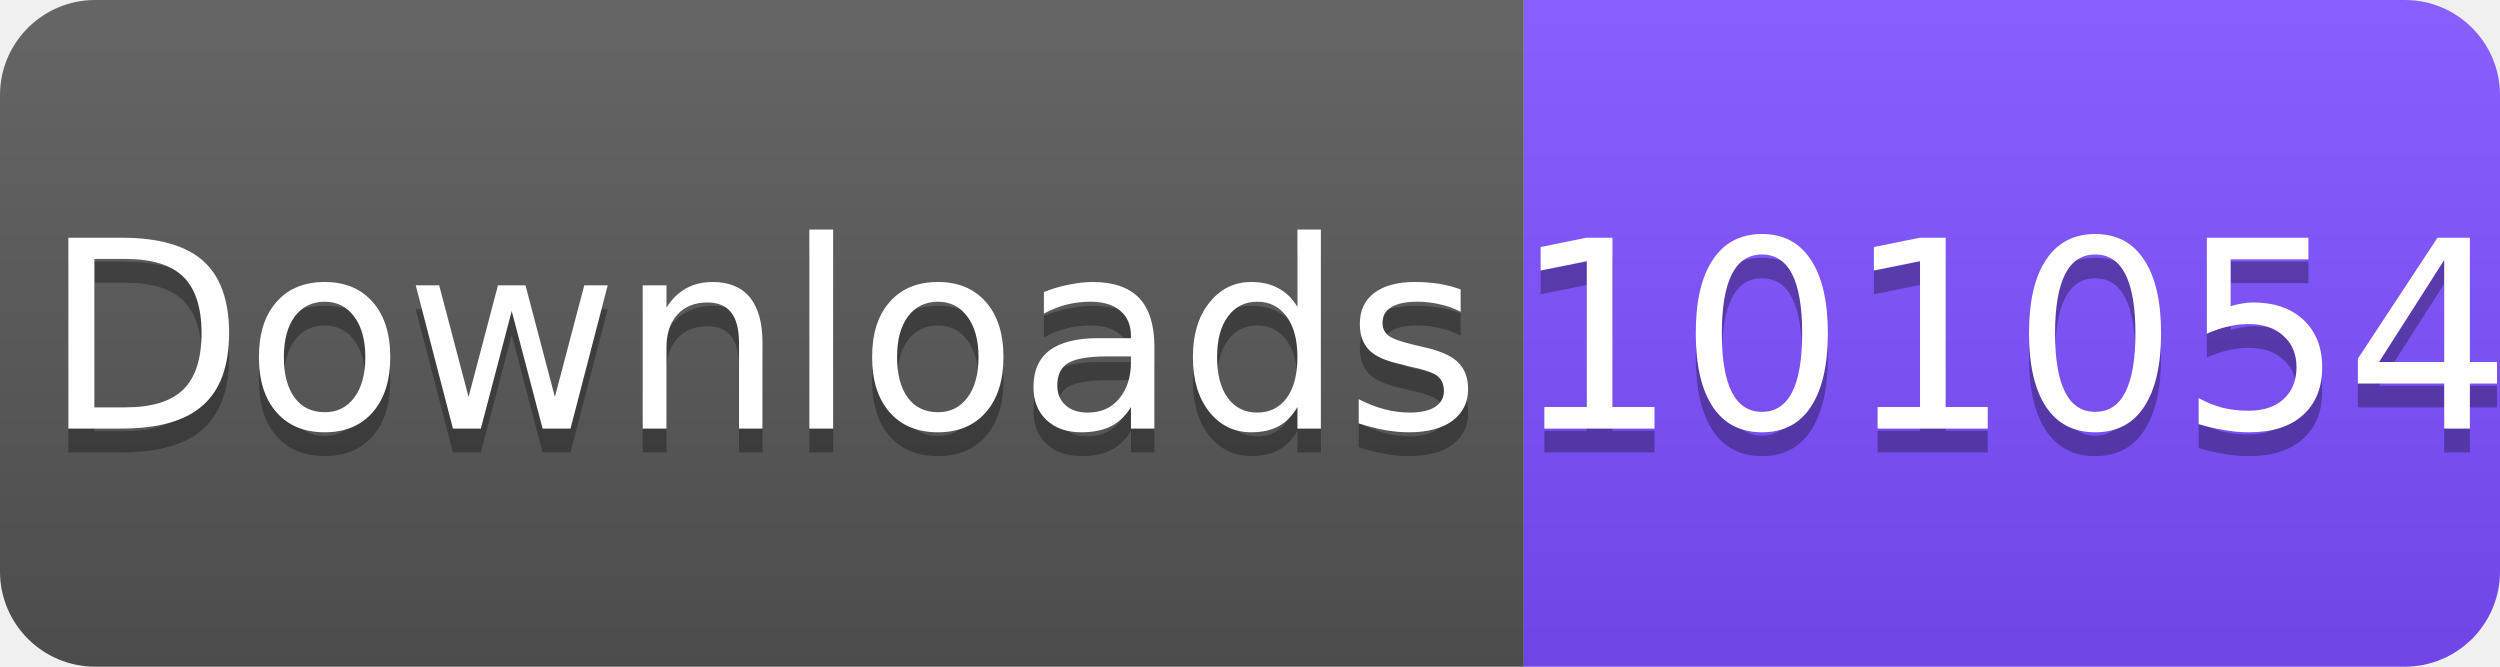
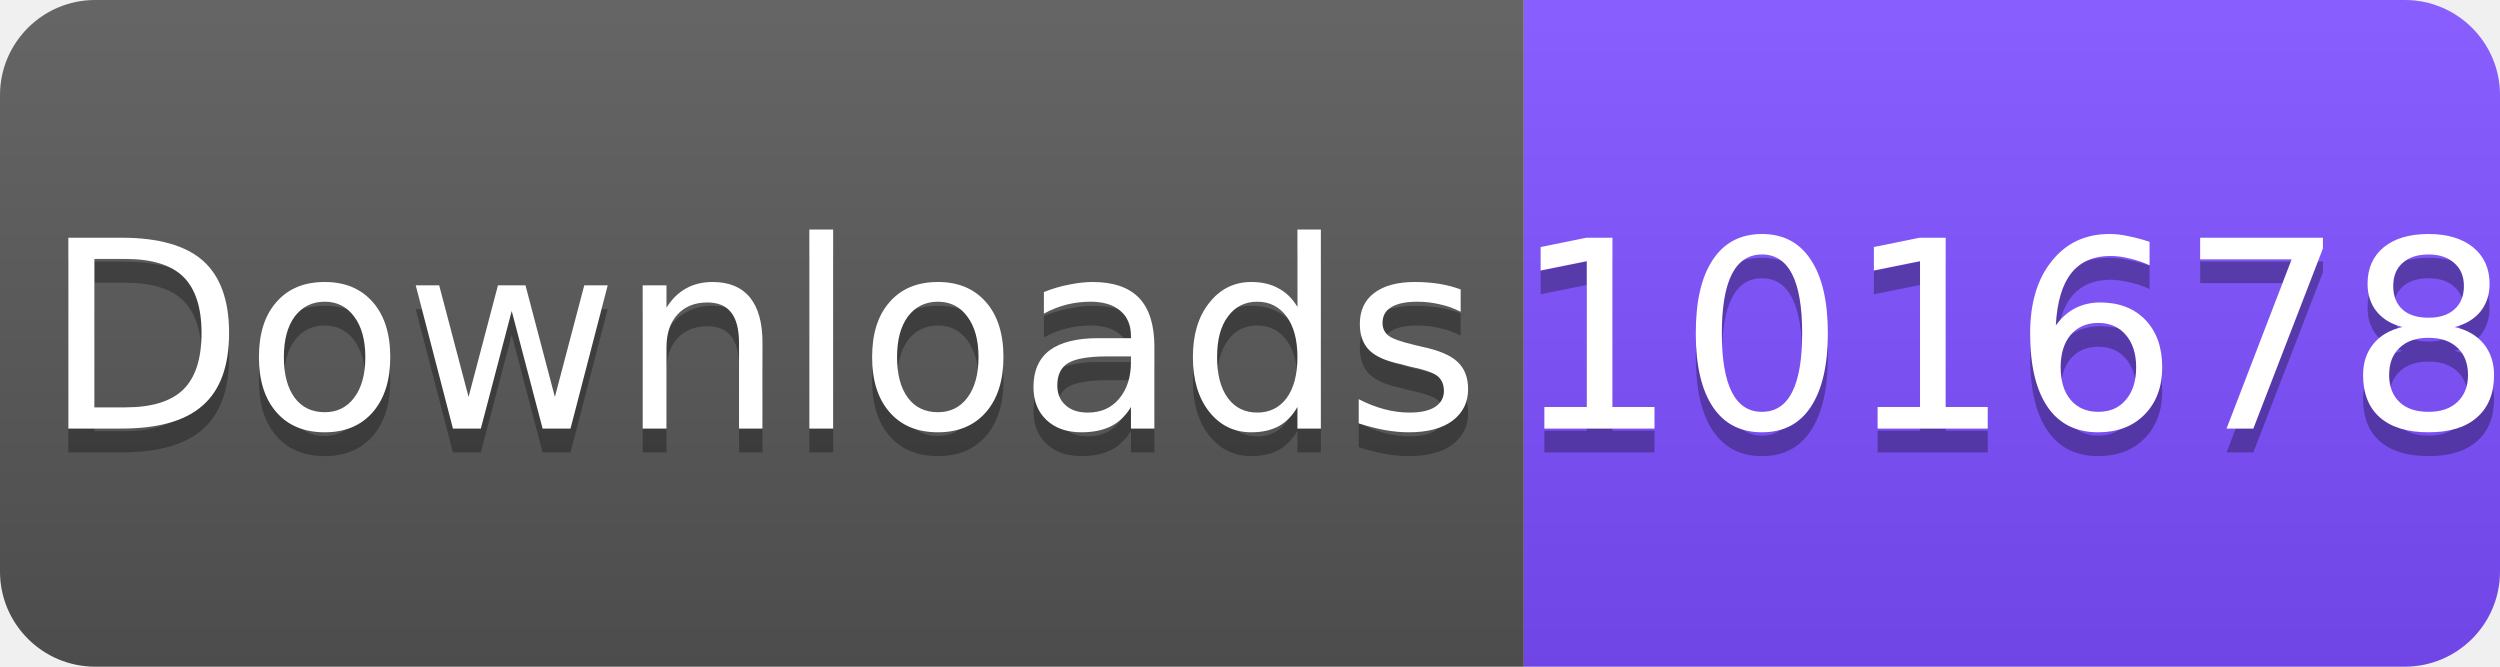
<svg xmlns="http://www.w3.org/2000/svg" width="105" height="28" viewBox="0 0 105 28">
  <linearGradient id="s" x2="0" y2="100%">
    <stop offset="0" stop-color="#fff" stop-opacity=".1" />
    <stop offset="1" stop-opacity=".1" />
  </linearGradient>
  <clipPath id="r">
    <rect width="105" height="28" rx="4" fill="#fff" />
  </clipPath>
  <g clip-path="url(#r)">
    <rect width="64" height="28" fill="#555" />
    <rect x="64" width="41" height="28" fill="#7C4DFF" />
    <rect width="105" height="28" fill="url(#s)" />
  </g>
  <g fill="#fff" text-anchor="middle" font-family="Verdana,Geneva,DejaVu Sans,sans-serif" font-size="11">
    <text x="32" y="19" fill="#010101" fill-opacity=".3">Downloads</text>
    <text x="32" y="18">Downloads</text>
-     <text x="84.5" y="19" fill="#010101" fill-opacity=".3">101054</text>
-     <text x="84.5" y="18">101054</text>
+     <text x="84.5" y="19" fill="#010101" fill-opacity=".3">101678</text>
+     <text x="84.5" y="18">101678</text>
  </g>
</svg>
